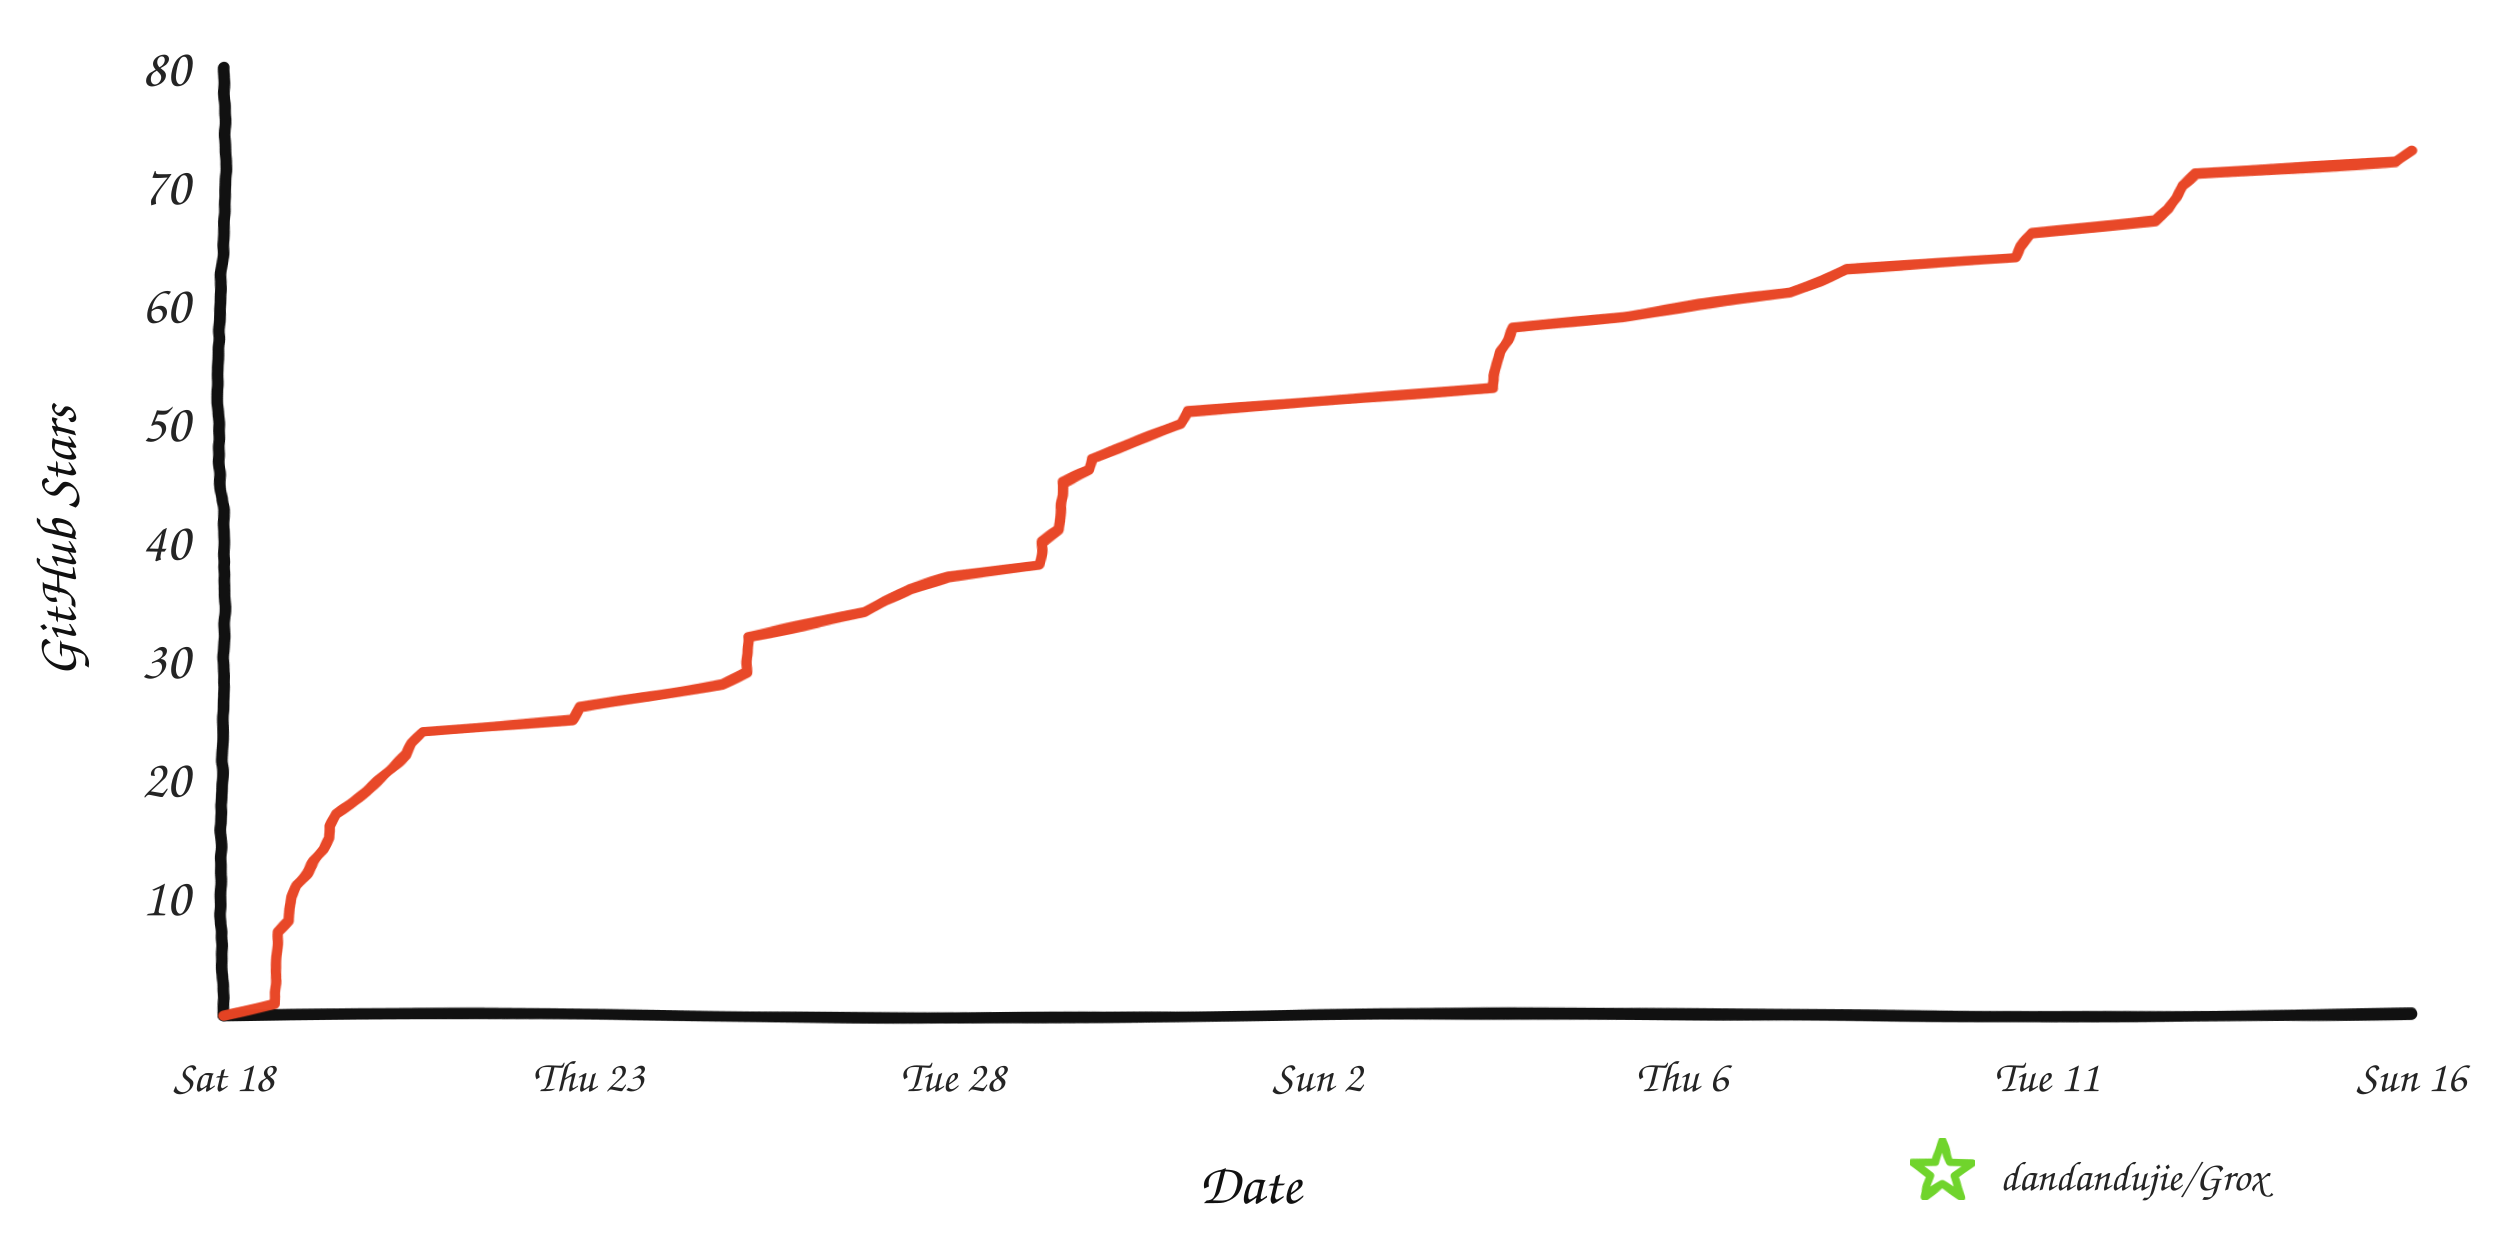
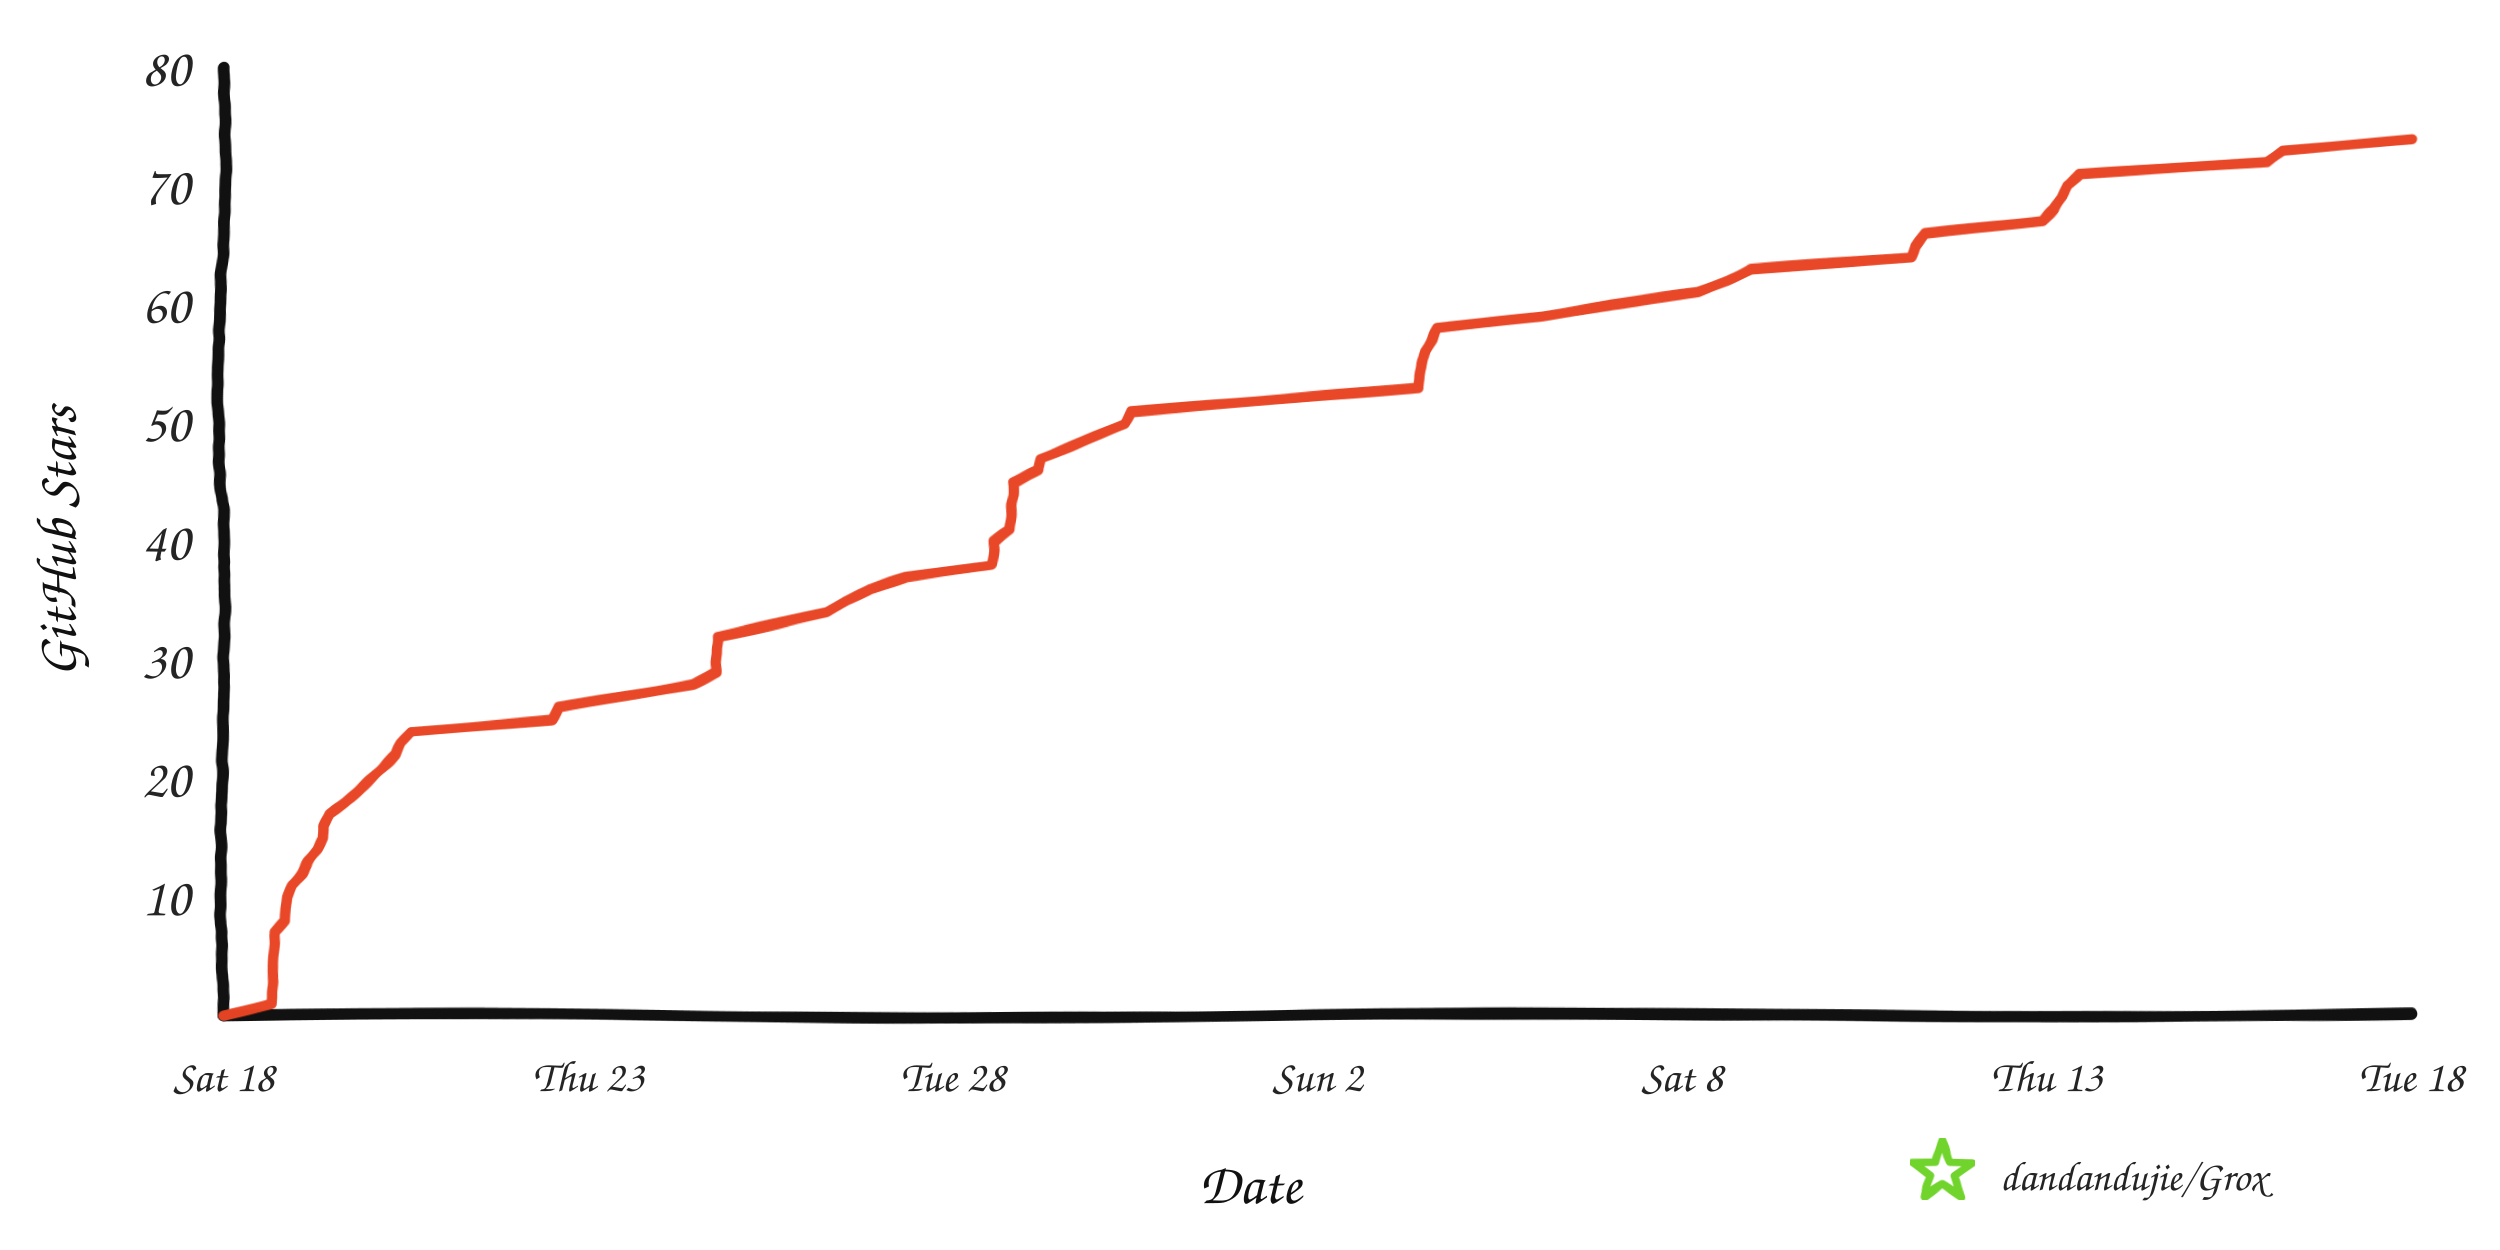
<svg xmlns="http://www.w3.org/2000/svg" width="960" height="480" viewBox="0 0 960 480" role="img" aria-labelledby="title desc">
  <defs>
    <filter id="rough" x="-4%" y="-4%" width="108%" height="108%">
      <feTurbulence type="fractalNoise" baseFrequency="0.008 0.12" numOctaves="2" seed="17" result="noise" />
      <feDisplacementMap in="SourceGraphic" in2="noise" scale="1.6" xChannelSelector="R" yChannelSelector="G" />
    </filter>
  </defs>
  <rect width="960" height="480" fill="#ffffff" />
  <g filter="url(#rough)" fill="none" stroke-linecap="round" stroke-linejoin="round">
    <path d="M 86 390 C 225 387, 336 393, 478 390 S 720 393, 926 389" stroke="#111111" stroke-width="4.5" />
    <path d="M 86 390 C 82 322, 89 254, 85 188 S 89 88, 86 26" stroke="#111111" stroke-width="4.5" />
-     <path d="M 86.0 390.0 L 105.5 385.4 L 105.5 380.9 L 105.9 376.4 L 106.1 371.8 L 106.2 367.3 L 106.4 362.7 L 106.6 358.1 L 111.1 353.6 L 111.2 349.1 L 111.8 344.5 L 113.7 339.9 L 117.8 335.4 L 120.7 330.9 L 124.2 326.3 L 126.5 321.8 L 126.6 317.2 L 129.0 312.6 L 135.3 308.1 L 141.0 303.6 L 146.2 299.0 L 151.0 294.4 L 156.1 289.9 L 158.3 285.4 L 162.5 280.8 L 219.9 276.3 L 222.8 271.7 L 251.0 267.1 L 277.3 262.6 L 286.9 258.1 L 287.2 253.5 L 287.3 248.9 L 287.3 244.4 L 310.3 239.8 L 332.1 235.3 L 339.7 230.8 L 349.6 226.2 L 364.6 221.7 L 399.2 217.1 L 399.7 212.6 L 400.2 208.0 L 406.8 203.5 L 407.1 198.9 L 407.4 194.3 L 407.9 189.8 L 407.9 185.3 L 418.2 180.7 L 419.1 176.2 L 430.5 171.6 L 442.0 167.0 L 453.4 162.5 L 455.8 158.0 L 514.4 153.4 L 573.5 148.8 L 573.8 144.3 L 574.9 139.8 L 576.1 135.2 L 578.8 130.6 L 580.7 126.1 L 624.0 121.6 L 652.1 117.0 L 687.5 112.4 L 699.3 107.9 L 708.8 103.4 L 774.1 98.8 L 776.1 94.3 L 779.9 89.7 L 827.6 85.1 L 832.8 80.6 L 835.8 76.1 L 837.8 71.5 L 843.2 66.9 L 919.9 62.4 L 926.0 57.9 L 926.0 57.9" stroke="#e84424" stroke-width="4" opacity="0.98" />
+     <path d="M 86.0 390.0 L 104.3 385.4 L 104.4 380.9 L 104.7 376.4 L 104.9 371.8 L 105.0 367.3 L 105.2 362.7 L 105.4 358.1 L 109.6 353.6 L 109.7 349.1 L 110.2 344.5 L 112.0 339.9 L 115.9 335.4 L 118.6 330.9 L 121.9 326.3 L 124.1 321.8 L 124.2 317.2 L 126.5 312.6 L 132.4 308.1 L 137.7 303.6 L 142.6 299.0 L 147.2 294.4 L 152.0 289.9 L 154.1 285.4 L 158.0 280.8 L 212.0 276.3 L 214.7 271.7 L 241.3 267.1 L 266.1 262.6 L 275.1 258.1 L 275.4 253.5 L 275.4 248.9 L 275.5 244.4 L 297.1 239.8 L 317.6 235.3 L 324.8 230.8 L 334.1 226.2 L 348.2 221.7 L 380.8 217.1 L 381.3 212.6 L 381.7 208.0 L 387.9 203.5 L 388.2 198.9 L 388.5 194.3 L 389.0 189.8 L 389.0 185.3 L 398.6 180.7 L 399.5 176.2 L 410.3 171.6 L 421.1 167.0 L 431.8 162.5 L 434.0 158.0 L 489.2 153.4 L 544.8 148.8 L 545.2 144.3 L 546.1 139.8 L 547.3 135.2 L 549.8 130.6 L 551.6 126.1 L 592.4 121.6 L 618.8 117.0 L 652.1 112.4 L 663.2 107.9 L 672.2 103.4 L 733.7 98.8 L 735.5 94.3 L 739.1 89.7 L 784.0 85.1 L 788.9 80.6 L 791.7 76.1 L 793.6 71.5 L 798.7 66.9 L 870.8 62.4 L 876.6 57.9 L 926.0 53.3 L 926.0 53.3" stroke="#e84424" stroke-width="4" opacity="0.98" />
  </g>
  <text x="73" y="351.5" text-anchor="end" fill="#242424" font-family="'Comic Sans MS','Segoe Print','Bradley Hand',cursive" font-size="21">10</text>
  <text x="73" y="306.0" text-anchor="end" fill="#242424" font-family="'Comic Sans MS','Segoe Print','Bradley Hand',cursive" font-size="21">20</text>
  <text x="73" y="260.5" text-anchor="end" fill="#242424" font-family="'Comic Sans MS','Segoe Print','Bradley Hand',cursive" font-size="21">30</text>
  <text x="73" y="215.0" text-anchor="end" fill="#242424" font-family="'Comic Sans MS','Segoe Print','Bradley Hand',cursive" font-size="21">40</text>
  <text x="73" y="169.5" text-anchor="end" fill="#242424" font-family="'Comic Sans MS','Segoe Print','Bradley Hand',cursive" font-size="21">50</text>
  <text x="73" y="124.0" text-anchor="end" fill="#242424" font-family="'Comic Sans MS','Segoe Print','Bradley Hand',cursive" font-size="21">60</text>
  <text x="73" y="78.5" text-anchor="end" fill="#242424" font-family="'Comic Sans MS','Segoe Print','Bradley Hand',cursive" font-size="21">70</text>
  <text x="73" y="33.0" text-anchor="end" fill="#242424" font-family="'Comic Sans MS','Segoe Print','Bradley Hand',cursive" font-size="21">80</text>
  <text x="86.0" y="419" text-anchor="middle" fill="#242424" font-family="'Comic Sans MS','Segoe Print','Bradley Hand',cursive" font-size="17">Sat 18</text>
  <text x="226.0" y="419" text-anchor="middle" fill="#242424" font-family="'Comic Sans MS','Segoe Print','Bradley Hand',cursive" font-size="17">Thu 23</text>
  <text x="366.0" y="419" text-anchor="middle" fill="#242424" font-family="'Comic Sans MS','Segoe Print','Bradley Hand',cursive" font-size="17">Tue 28</text>
  <text x="506.0" y="419" text-anchor="middle" fill="#242424" font-family="'Comic Sans MS','Segoe Print','Bradley Hand',cursive" font-size="17">Sun 2</text>
-   <text x="646.0" y="419" text-anchor="middle" fill="#242424" font-family="'Comic Sans MS','Segoe Print','Bradley Hand',cursive" font-size="17">Thu 6</text>
-   <text x="786.0" y="419" text-anchor="middle" fill="#242424" font-family="'Comic Sans MS','Segoe Print','Bradley Hand',cursive" font-size="17">Tue 11</text>
-   <text x="926.0" y="419" text-anchor="middle" fill="#242424" font-family="'Comic Sans MS','Segoe Print','Bradley Hand',cursive" font-size="17">Sun 16</text>
+   <text x="646.0" y="419" text-anchor="middle" fill="#242424" font-family="'Comic Sans MS','Segoe Print','Bradley Hand',cursive" font-size="17">Sat 8</text>
+   <text x="786.0" y="419" text-anchor="middle" fill="#242424" font-family="'Comic Sans MS','Segoe Print','Bradley Hand',cursive" font-size="17">Thu 13</text>
+   <text x="926.0" y="419" text-anchor="middle" fill="#242424" font-family="'Comic Sans MS','Segoe Print','Bradley Hand',cursive" font-size="17">Tue 18</text>
  <text x="480" y="462" text-anchor="middle" fill="#111111" font-family="'Comic Sans MS','Segoe Print','Bradley Hand',cursive" font-size="22">Date</text>
  <text x="29" y="208" text-anchor="middle" fill="#111111" font-family="'Comic Sans MS','Segoe Print','Bradley Hand',cursive" font-size="22" transform="rotate(-90 29 208)">GitHub Stars</text>
  <polygon points="746.0,438.0 748.8,446.1 757.4,446.3 750.6,451.5 753.1,459.7 746.0,454.8 738.9,459.7 741.4,451.5 734.6,446.3 743.2,446.1" fill="none" stroke="#70d42c" stroke-width="3" stroke-linejoin="round" filter="url(#rough)" />
  <text x="768" y="457" fill="#242424" font-family="'Comic Sans MS','Segoe Print','Bradley Hand',cursive" font-size="16">dandandujie/Grox</text>
</svg>
